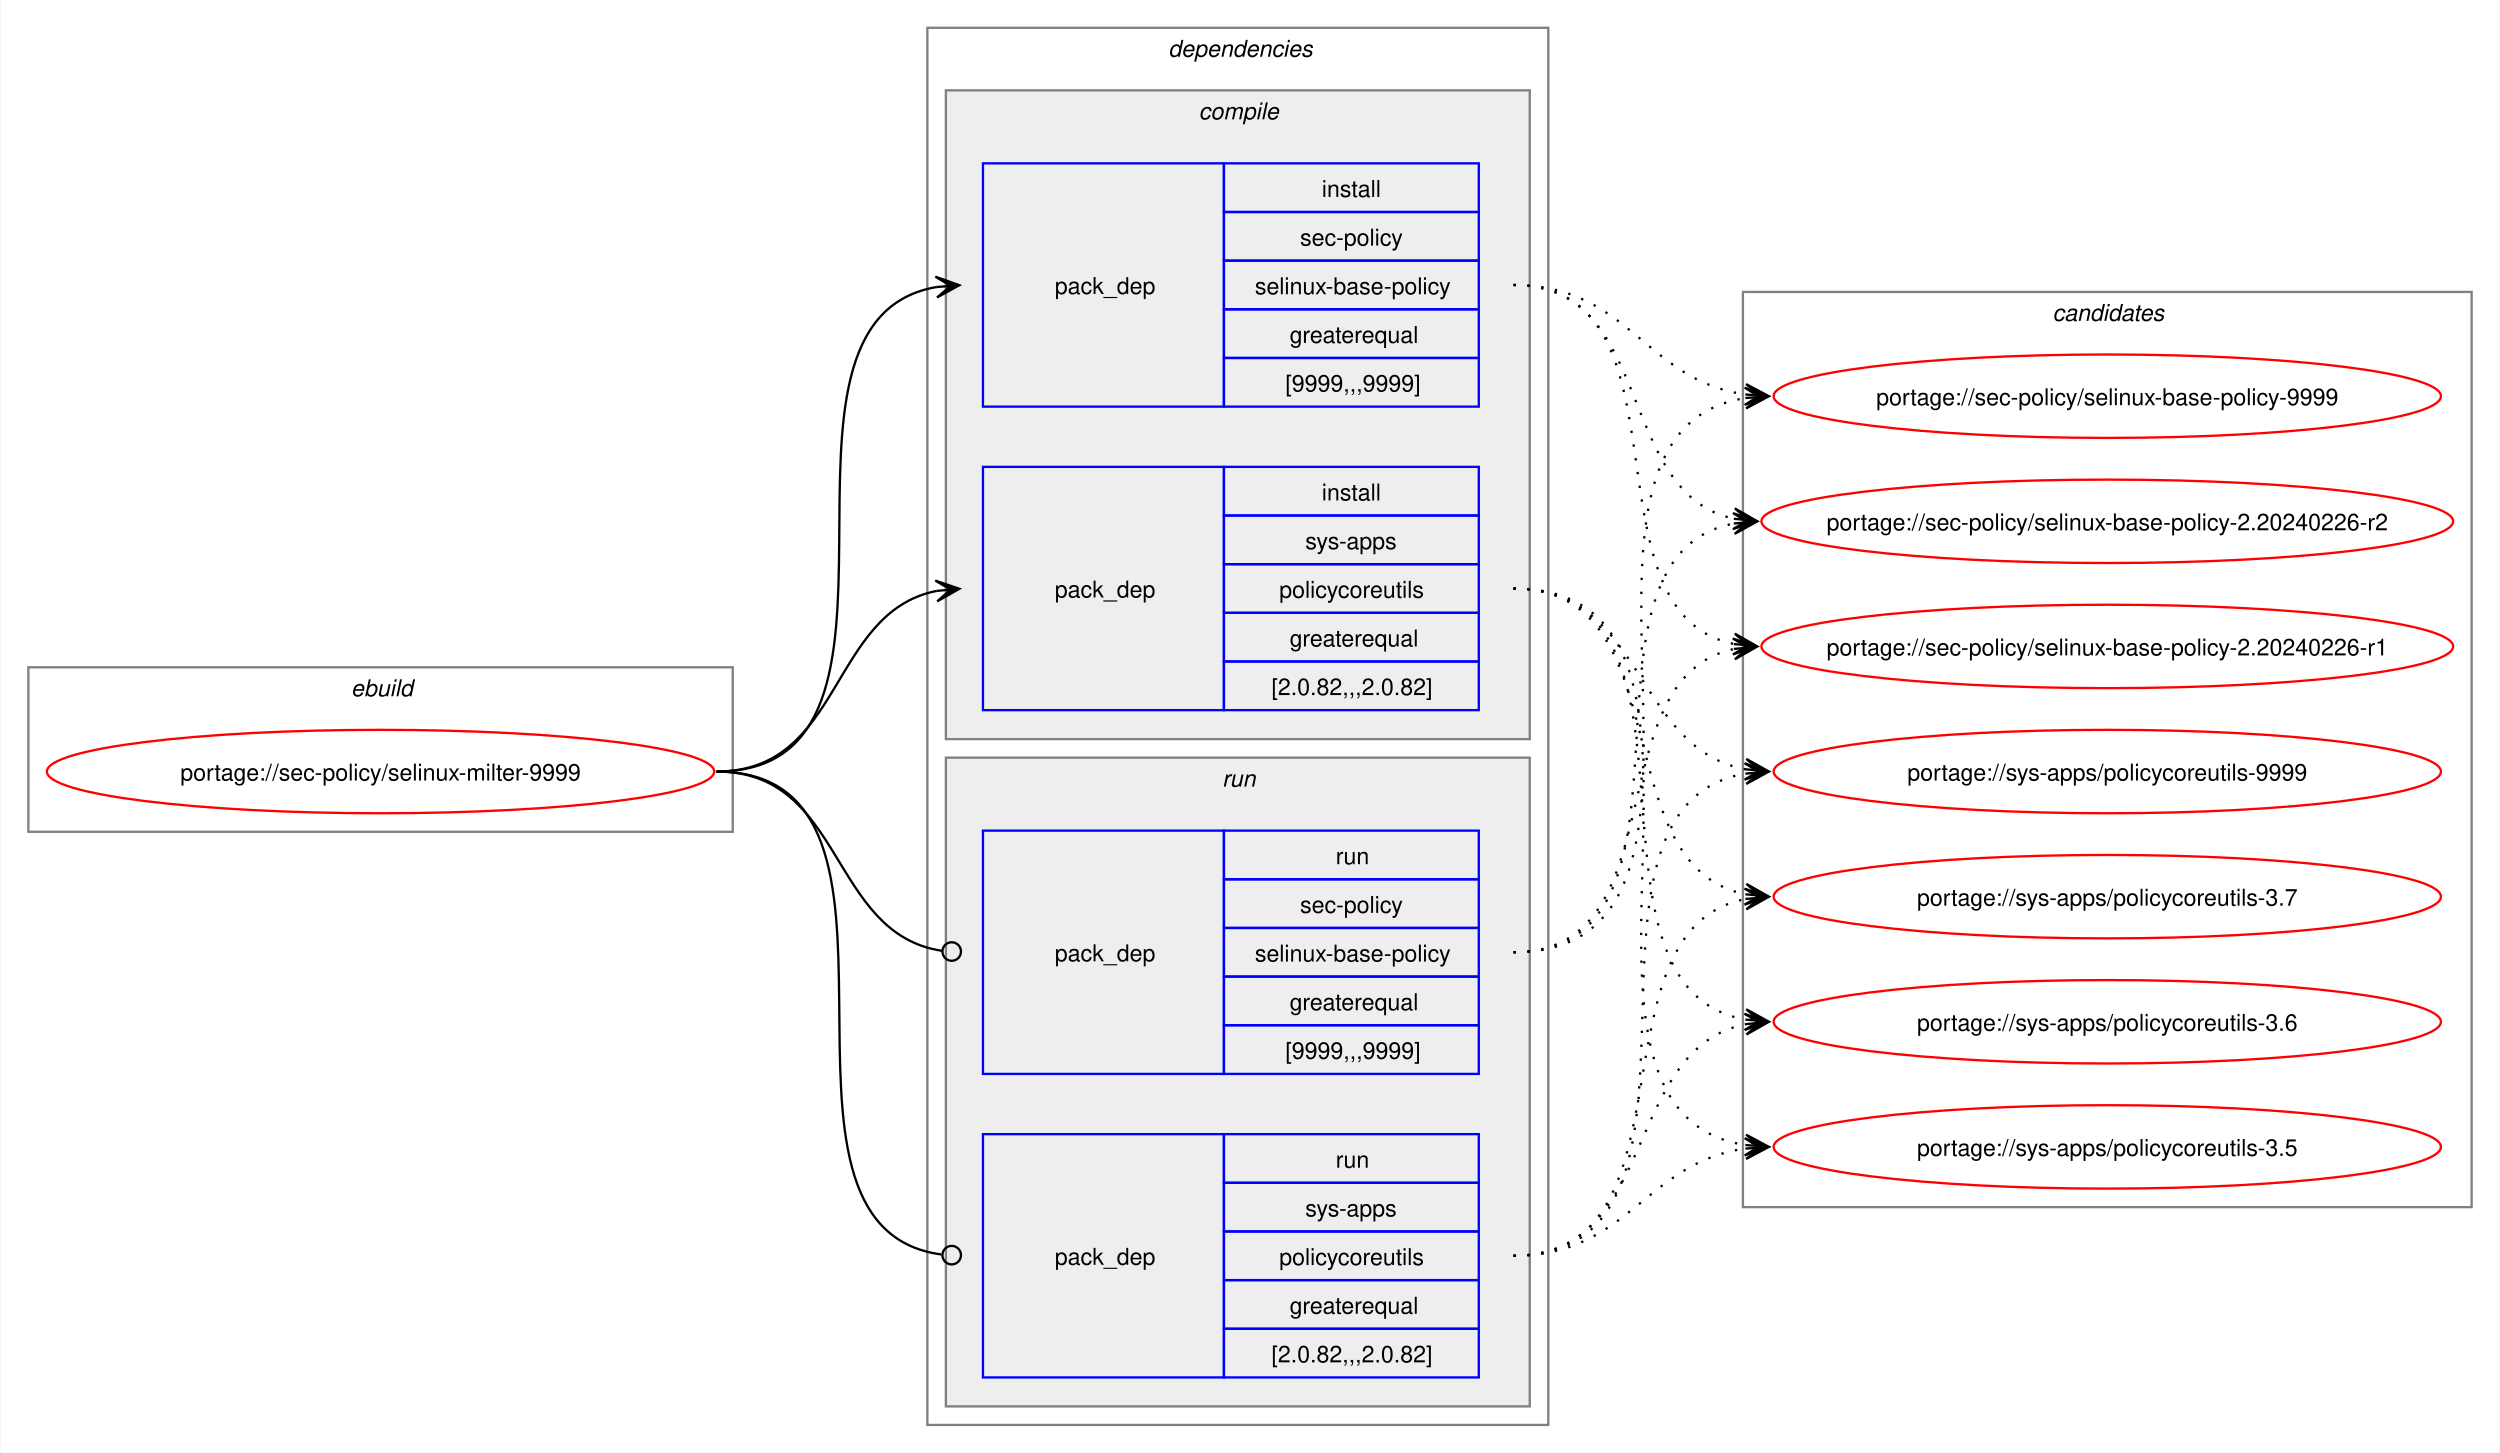
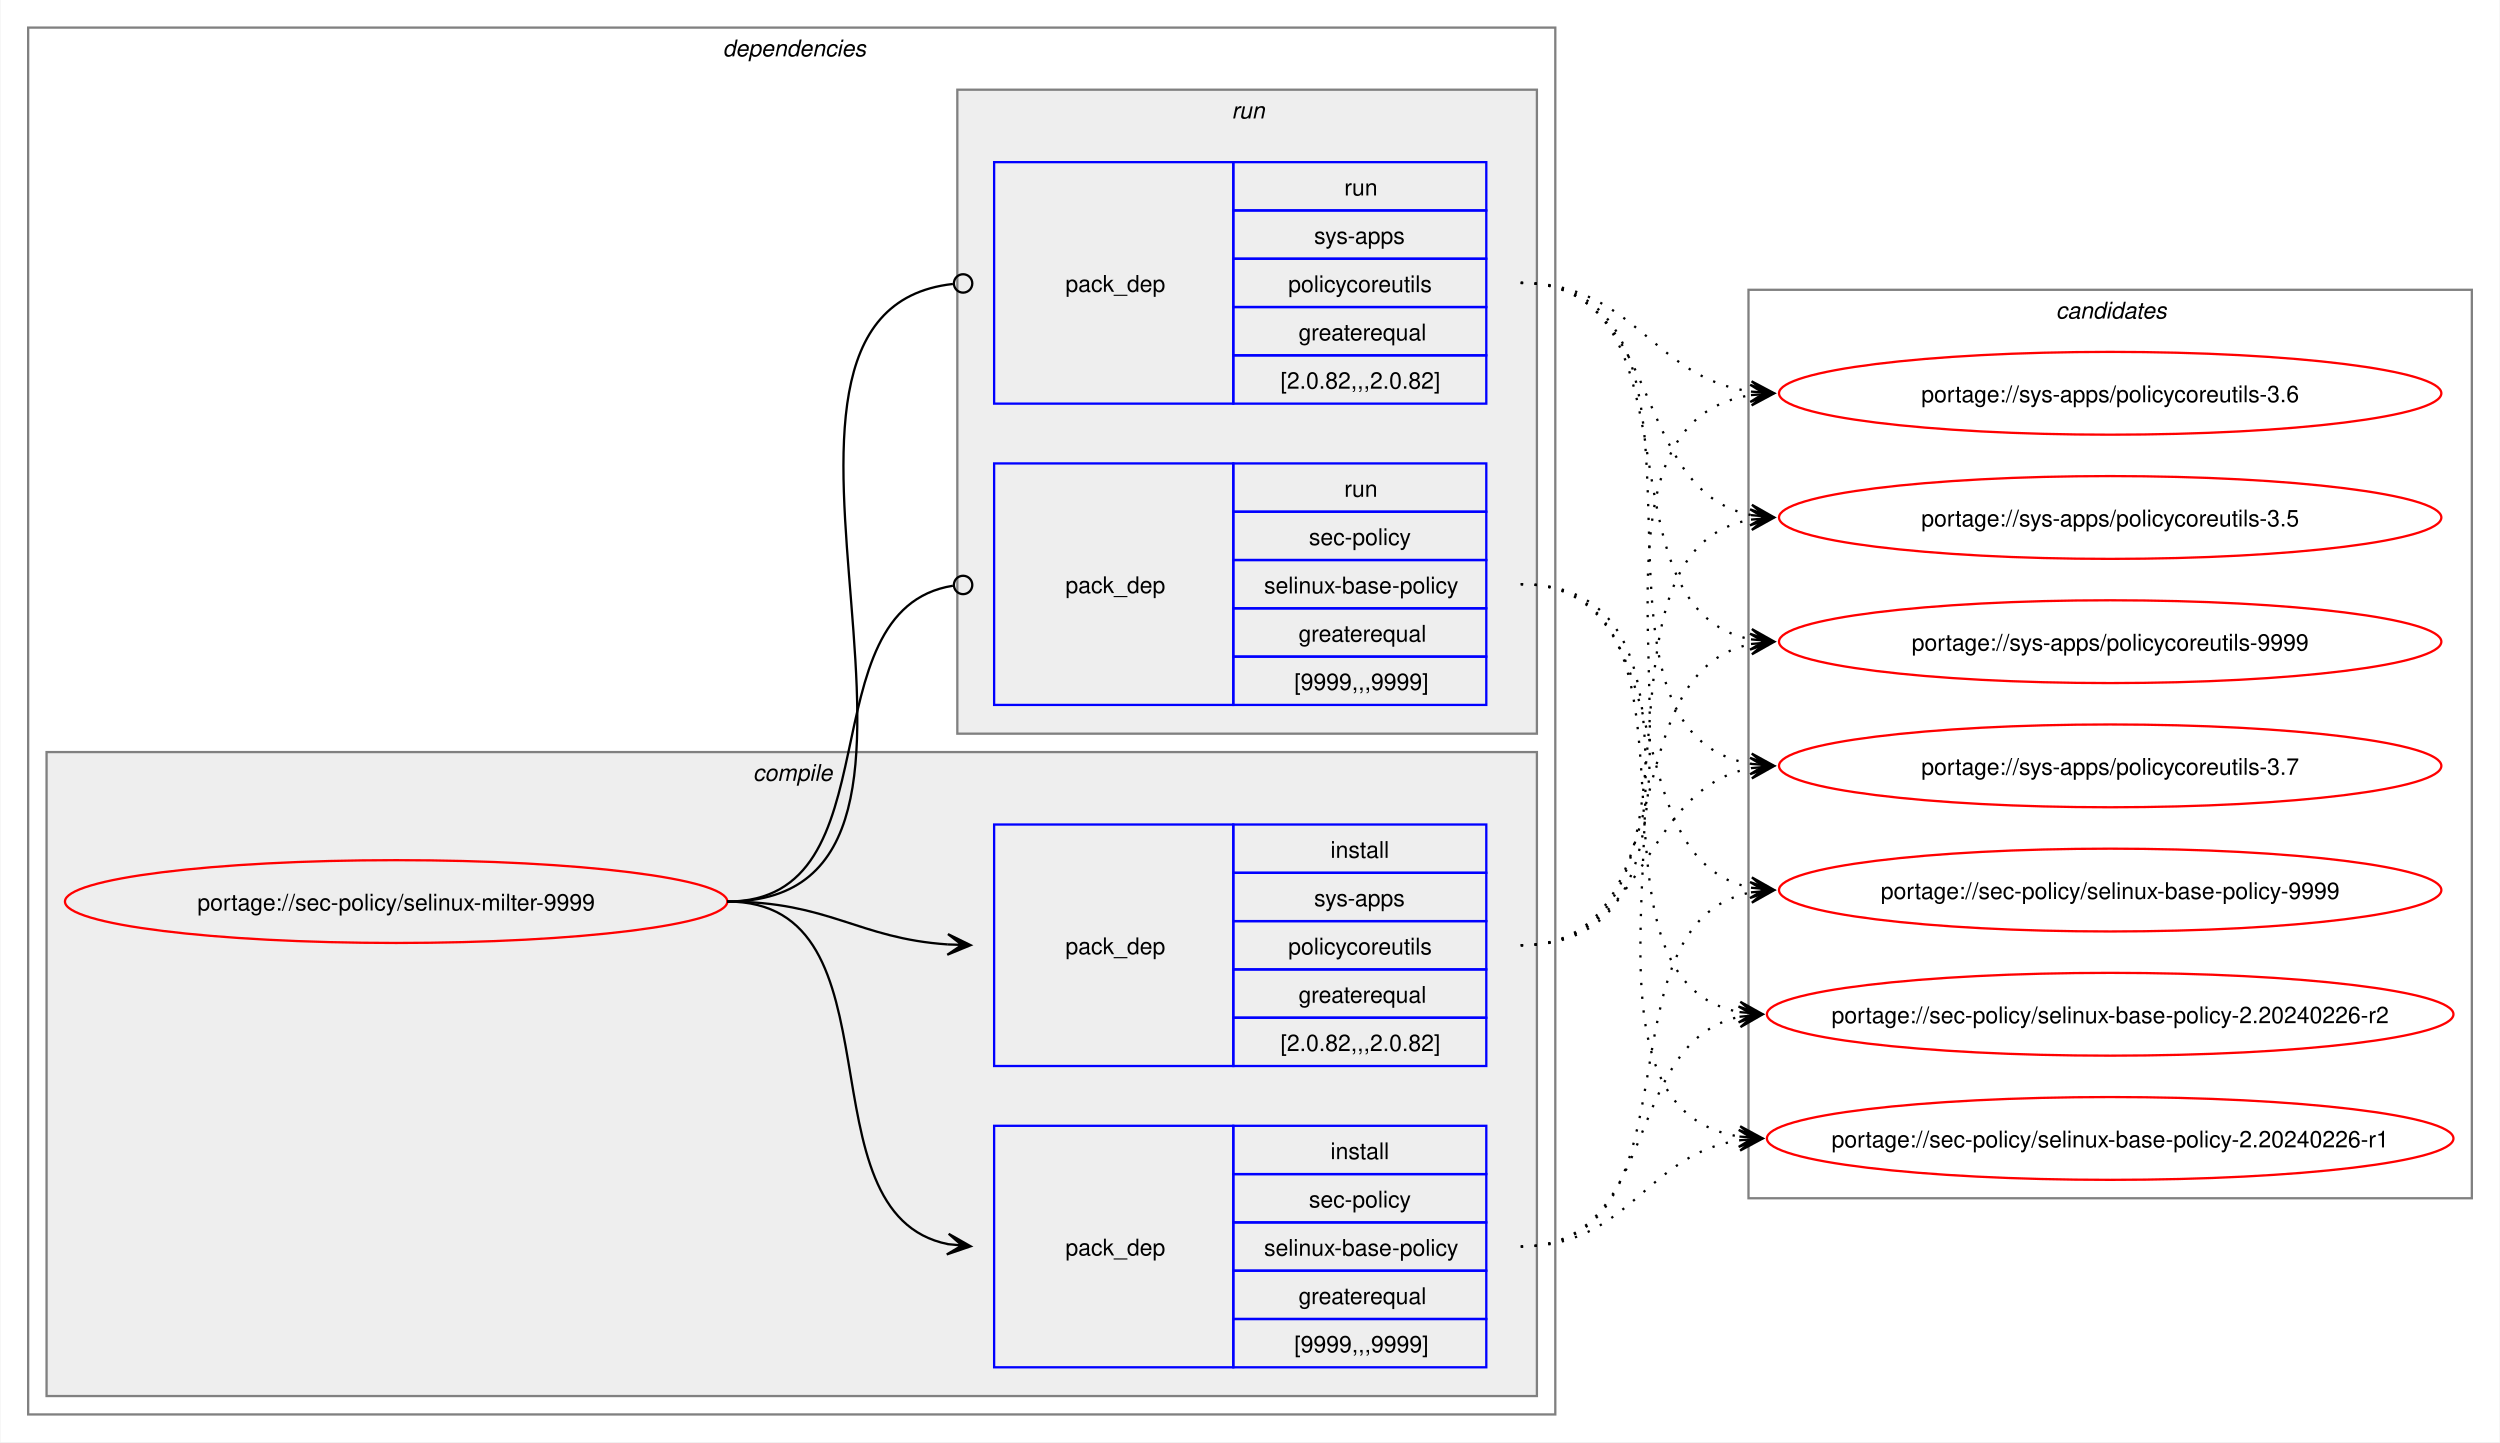
- <svg xmlns="http://www.w3.org/2000/svg" xmlns:xlink="http://www.w3.org/1999/xlink" width="1079pt" height="627pt" viewBox="0.00 0.00 1078.51 627.00">
+ <svg xmlns="http://www.w3.org/2000/svg" xmlns:xlink="http://www.w3.org/1999/xlink" width="1087pt" height="627pt" viewBox="0.00 0.00 1086.51 627.00">
  <g id="graph0" class="graph" transform="scale(1 1) rotate(0) translate(4 623)">
-     <polygon fill="white" stroke="none" points="-4,4 -4,-623 1074.51,-623 1074.51,4 -4,4" />
-     <g id="clust1" class="cluster">
-       <polygon fill="none" stroke="gray" points="8,-264 8,-335 312,-335 312,-264 8,-264" />
-       <text text-anchor="start" x="147.25" y="-322.5" font-family="Helvetica,sans-Serif" font-style="italic" font-size="10.00">ebuild</text>
-     </g>
+     <polygon fill="white" stroke="none" points="-4,4 -4,-623 1082.51,-623 1082.51,4 -4,4" />
    <g id="clust2" class="cluster">
-       <polygon fill="none" stroke="gray" points="396,-8 396,-611 664,-611 664,-8 396,-8" />
-       <text text-anchor="start" x="500" y="-598.5" font-family="Helvetica,sans-Serif" font-style="italic" font-size="10.00">dependencies</text>
+       <polygon fill="none" stroke="gray" points="8,-8 8,-611 672,-611 672,-8 8,-8" />
+       <text text-anchor="start" x="310" y="-598.5" font-family="Helvetica,sans-Serif" font-style="italic" font-size="10.00">dependencies</text>
    </g>
    <g id="clust3" class="cluster">
-       <polygon fill="#eeeeee" stroke="gray" points="404,-304 404,-584 656,-584 656,-304 404,-304" />
-       <text text-anchor="start" x="513.12" y="-571.5" font-family="Helvetica,sans-Serif" font-style="italic" font-size="10.00">compile</text>
+       <polygon fill="#eeeeee" stroke="gray" points="16,-16 16,-296 664,-296 664,-16 16,-16" />
+       <text text-anchor="start" x="323.12" y="-283.5" font-family="Helvetica,sans-Serif" font-style="italic" font-size="10.00">compile</text>
    </g>
    <g id="clust7" class="cluster">
-       <polygon fill="#eeeeee" stroke="gray" points="404,-16 404,-296 656,-296 656,-16 404,-16" />
-       <text text-anchor="start" x="523.25" y="-283.5" font-family="Helvetica,sans-Serif" font-style="italic" font-size="10.00">run</text>
+       <polygon fill="#eeeeee" stroke="gray" points="412,-304 412,-584 664,-584 664,-304 412,-304" />
+       <text text-anchor="start" x="531.25" y="-571.5" font-family="Helvetica,sans-Serif" font-style="italic" font-size="10.00">run</text>
    </g>
    <g id="clust10" class="cluster">
-       <polygon fill="none" stroke="gray" points="748,-102 748,-497 1062.51,-497 1062.51,-102 748,-102" />
-       <text text-anchor="start" x="881.63" y="-484.5" font-family="Helvetica,sans-Serif" font-style="italic" font-size="10.00">candidates</text>
+       <polygon fill="none" stroke="gray" points="756,-102 756,-497 1070.51,-497 1070.51,-102 756,-102" />
+       <text text-anchor="start" x="889.63" y="-484.5" font-family="Helvetica,sans-Serif" font-style="italic" font-size="10.00">candidates</text>
    </g>
    <g id="node1" class="node">
      <g id="a_node1">
        <a xlink:href="../sec-policy/selinux-milter-9999.svg" xlink:title="portage://sec-policy/selinux-milter-9999">
-           <ellipse fill="none" stroke="red" cx="160" cy="-290" rx="144" ry="18" />
-           <text text-anchor="middle" x="160" y="-286.12" font-family="Helvetica,sans-Serif" font-size="10.00">portage://sec-policy/selinux-milter-9999</text>
+           <ellipse fill="none" stroke="red" cx="168" cy="-231" rx="144" ry="18" />
+           <text text-anchor="middle" x="168" y="-227.12" font-family="Helvetica,sans-Serif" font-size="10.00">portage://sec-policy/selinux-milter-9999</text>
        </a>
      </g>
    </g>
    <g id="node2" class="node">
-       <polygon fill="none" stroke="blue" points="420,-447.5 420,-552.5 524,-552.5 524,-447.5 420,-447.5" />
-       <text text-anchor="start" x="451" y="-496.12" font-family="Helvetica,sans-Serif" font-size="10.00">pack_dep</text>
-       <polygon fill="none" stroke="blue" points="524,-531.5 524,-552.5 634,-552.5 634,-531.5 524,-531.5" />
-       <text text-anchor="start" x="566.25" y="-538" font-family="Helvetica,sans-Serif" font-size="10.00">install</text>
-       <polygon fill="none" stroke="blue" points="524,-510.5 524,-531.5 634,-531.5 634,-510.5 524,-510.5" />
-       <text text-anchor="start" x="556.87" y="-517" font-family="Helvetica,sans-Serif" font-size="10.00">sec-policy</text>
-       <polygon fill="none" stroke="blue" points="524,-489.5 524,-510.5 634,-510.5 634,-489.5 524,-489.5" />
-       <text text-anchor="start" x="537.37" y="-496" font-family="Helvetica,sans-Serif" font-size="10.00">selinux-base-policy</text>
-       <polygon fill="none" stroke="blue" points="524,-468.5 524,-489.5 634,-489.5 634,-468.5 524,-468.5" />
-       <text text-anchor="start" x="552.37" y="-475" font-family="Helvetica,sans-Serif" font-size="10.00">greaterequal</text>
-       <polygon fill="none" stroke="blue" points="524,-447.5 524,-468.5 634,-468.5 634,-447.5 524,-447.5" />
-       <text text-anchor="start" x="550.5" y="-454" font-family="Helvetica,sans-Serif" font-size="10.00">[9999,,,9999]</text>
+       <polygon fill="none" stroke="blue" points="428,-28.5 428,-133.5 532,-133.5 532,-28.5 428,-28.5" />
+       <text text-anchor="start" x="459" y="-77.12" font-family="Helvetica,sans-Serif" font-size="10.00">pack_dep</text>
+       <polygon fill="none" stroke="blue" points="532,-112.5 532,-133.5 642,-133.5 642,-112.5 532,-112.5" />
+       <text text-anchor="start" x="574.25" y="-119" font-family="Helvetica,sans-Serif" font-size="10.00">install</text>
+       <polygon fill="none" stroke="blue" points="532,-91.5 532,-112.5 642,-112.5 642,-91.5 532,-91.5" />
+       <text text-anchor="start" x="564.87" y="-98" font-family="Helvetica,sans-Serif" font-size="10.00">sec-policy</text>
+       <polygon fill="none" stroke="blue" points="532,-70.5 532,-91.5 642,-91.5 642,-70.5 532,-70.5" />
+       <text text-anchor="start" x="545.37" y="-77" font-family="Helvetica,sans-Serif" font-size="10.00">selinux-base-policy</text>
+       <polygon fill="none" stroke="blue" points="532,-49.5 532,-70.5 642,-70.5 642,-49.5 532,-49.5" />
+       <text text-anchor="start" x="560.37" y="-56" font-family="Helvetica,sans-Serif" font-size="10.00">greaterequal</text>
+       <polygon fill="none" stroke="blue" points="532,-28.5 532,-49.5 642,-49.5 642,-28.5 532,-28.5" />
+       <text text-anchor="start" x="558.5" y="-35" font-family="Helvetica,sans-Serif" font-size="10.00">[9999,,,9999]</text>
    </g>
    <g id="edge1" class="edge">
-       <path fill="none" stroke="black" d="M305,-290C405.57,-290 314,-484.31 399.94,-499.11" />
-       <polygon fill="black" stroke="black" points="409.79,-499.9 399.46,-503.59 406.02,-499.6 399.82,-499.1 399.82,-499.1 399.82,-499.1 406.02,-499.6 400.18,-494.61 409.79,-499.9" />
+       <path fill="none" stroke="black" d="M312,-231C389.89,-231 342.32,-95.29 407.96,-82.04" />
+       <polygon fill="black" stroke="black" points="417.79,-81.11 408.25,-86.53 414.02,-81.47 407.83,-82.05 407.83,-82.05 407.83,-82.05 414.02,-81.47 407.41,-77.57 417.79,-81.11" />
    </g>
    <g id="node3" class="node">
-       <polygon fill="none" stroke="blue" points="420,-316.5 420,-421.5 524,-421.5 524,-316.5 420,-316.5" />
-       <text text-anchor="start" x="451" y="-365.12" font-family="Helvetica,sans-Serif" font-size="10.00">pack_dep</text>
-       <polygon fill="none" stroke="blue" points="524,-400.5 524,-421.5 634,-421.5 634,-400.5 524,-400.5" />
-       <text text-anchor="start" x="566.25" y="-407" font-family="Helvetica,sans-Serif" font-size="10.00">install</text>
-       <polygon fill="none" stroke="blue" points="524,-379.5 524,-400.5 634,-400.5 634,-379.5 524,-379.5" />
-       <text text-anchor="start" x="559.12" y="-386" font-family="Helvetica,sans-Serif" font-size="10.00">sys-apps</text>
-       <polygon fill="none" stroke="blue" points="524,-358.5 524,-379.5 634,-379.5 634,-358.5 524,-358.5" />
-       <text text-anchor="start" x="547.87" y="-365" font-family="Helvetica,sans-Serif" font-size="10.00">policycoreutils</text>
-       <polygon fill="none" stroke="blue" points="524,-337.5 524,-358.5 634,-358.5 634,-337.5 524,-337.5" />
-       <text text-anchor="start" x="552.37" y="-344" font-family="Helvetica,sans-Serif" font-size="10.00">greaterequal</text>
-       <polygon fill="none" stroke="blue" points="524,-316.5 524,-337.5 634,-337.5 634,-316.5 524,-316.5" />
-       <text text-anchor="start" x="544.5" y="-323" font-family="Helvetica,sans-Serif" font-size="10.00">[2.0.82,,,2.0.82]</text>
+       <polygon fill="none" stroke="blue" points="428,-159.5 428,-264.5 532,-264.5 532,-159.5 428,-159.5" />
+       <text text-anchor="start" x="459" y="-208.12" font-family="Helvetica,sans-Serif" font-size="10.00">pack_dep</text>
+       <polygon fill="none" stroke="blue" points="532,-243.5 532,-264.5 642,-264.5 642,-243.5 532,-243.5" />
+       <text text-anchor="start" x="574.25" y="-250" font-family="Helvetica,sans-Serif" font-size="10.00">install</text>
+       <polygon fill="none" stroke="blue" points="532,-222.5 532,-243.5 642,-243.5 642,-222.5 532,-222.5" />
+       <text text-anchor="start" x="567.12" y="-229" font-family="Helvetica,sans-Serif" font-size="10.00">sys-apps</text>
+       <polygon fill="none" stroke="blue" points="532,-201.5 532,-222.5 642,-222.5 642,-201.5 532,-201.5" />
+       <text text-anchor="start" x="555.87" y="-208" font-family="Helvetica,sans-Serif" font-size="10.00">policycoreutils</text>
+       <polygon fill="none" stroke="blue" points="532,-180.5 532,-201.5 642,-201.5 642,-180.5 532,-180.5" />
+       <text text-anchor="start" x="560.37" y="-187" font-family="Helvetica,sans-Serif" font-size="10.00">greaterequal</text>
+       <polygon fill="none" stroke="blue" points="532,-159.5 532,-180.5 642,-180.5 642,-159.5 532,-159.5" />
+       <text text-anchor="start" x="552.5" y="-166" font-family="Helvetica,sans-Serif" font-size="10.00">[2.0.82,,,2.0.82]</text>
    </g>
    <g id="edge2" class="edge">
-       <path fill="none" stroke="black" d="M305,-290C359.74,-290 353.49,-358.57 399.89,-367.94" />
-       <polygon fill="black" stroke="black" points="409.79,-368.88 399.41,-372.42 406.02,-368.53 399.83,-367.94 399.83,-367.94 399.83,-367.94 406.02,-368.53 400.26,-363.46 409.79,-368.88" />
+       <path fill="none" stroke="black" d="M312,-231C356.34,-231 368.74,-214.99 407.84,-212.36" />
+       <polygon fill="black" stroke="black" points="417.78,-212.04 407.93,-216.86 414,-212.16 407.79,-212.36 407.79,-212.36 407.79,-212.36 414,-212.16 407.64,-207.87 417.78,-212.04" />
    </g>
    <g id="node4" class="node">
-       <polygon fill="none" stroke="blue" points="420,-159.5 420,-264.5 524,-264.5 524,-159.5 420,-159.5" />
-       <text text-anchor="start" x="451" y="-208.12" font-family="Helvetica,sans-Serif" font-size="10.00">pack_dep</text>
-       <polygon fill="none" stroke="blue" points="524,-243.5 524,-264.5 634,-264.5 634,-243.5 524,-243.5" />
-       <text text-anchor="start" x="572.25" y="-250" font-family="Helvetica,sans-Serif" font-size="10.00">run</text>
-       <polygon fill="none" stroke="blue" points="524,-222.5 524,-243.5 634,-243.5 634,-222.5 524,-222.5" />
-       <text text-anchor="start" x="556.87" y="-229" font-family="Helvetica,sans-Serif" font-size="10.00">sec-policy</text>
-       <polygon fill="none" stroke="blue" points="524,-201.5 524,-222.5 634,-222.5 634,-201.5 524,-201.5" />
-       <text text-anchor="start" x="537.37" y="-208" font-family="Helvetica,sans-Serif" font-size="10.00">selinux-base-policy</text>
-       <polygon fill="none" stroke="blue" points="524,-180.5 524,-201.5 634,-201.5 634,-180.5 524,-180.5" />
-       <text text-anchor="start" x="552.37" y="-187" font-family="Helvetica,sans-Serif" font-size="10.00">greaterequal</text>
-       <polygon fill="none" stroke="blue" points="524,-159.5 524,-180.5 634,-180.5 634,-159.5 524,-159.5" />
-       <text text-anchor="start" x="550.5" y="-166" font-family="Helvetica,sans-Serif" font-size="10.00">[9999,,,9999]</text>
+       <polygon fill="none" stroke="blue" points="428,-316.5 428,-421.5 532,-421.5 532,-316.5 428,-316.5" />
+       <text text-anchor="start" x="459" y="-365.12" font-family="Helvetica,sans-Serif" font-size="10.00">pack_dep</text>
+       <polygon fill="none" stroke="blue" points="532,-400.5 532,-421.5 642,-421.5 642,-400.5 532,-400.5" />
+       <text text-anchor="start" x="580.25" y="-407" font-family="Helvetica,sans-Serif" font-size="10.00">run</text>
+       <polygon fill="none" stroke="blue" points="532,-379.5 532,-400.5 642,-400.5 642,-379.5 532,-379.5" />
+       <text text-anchor="start" x="564.87" y="-386" font-family="Helvetica,sans-Serif" font-size="10.00">sec-policy</text>
+       <polygon fill="none" stroke="blue" points="532,-358.5 532,-379.5 642,-379.5 642,-358.5 532,-358.5" />
+       <text text-anchor="start" x="545.37" y="-365" font-family="Helvetica,sans-Serif" font-size="10.00">selinux-base-policy</text>
+       <polygon fill="none" stroke="blue" points="532,-337.5 532,-358.5 642,-358.5 642,-337.5 532,-337.5" />
+       <text text-anchor="start" x="560.37" y="-344" font-family="Helvetica,sans-Serif" font-size="10.00">greaterequal</text>
+       <polygon fill="none" stroke="blue" points="532,-316.5 532,-337.5 642,-337.5 642,-316.5 532,-316.5" />
+       <text text-anchor="start" x="558.5" y="-323" font-family="Helvetica,sans-Serif" font-size="10.00">[9999,,,9999]</text>
    </g>
    <g id="edge3" class="edge">
-       <path fill="none" stroke="black" d="M305,-290C360.41,-290 353.47,-220.01 402.31,-212.63" />
-       <ellipse fill="none" stroke="black" cx="406.51" cy="-212.32" rx="4" ry="4" />
+       <path fill="none" stroke="black" d="M312,-231C386.43,-231 345.13,-357.91 410.07,-368.32" />
+       <ellipse fill="none" stroke="black" cx="414.51" cy="-368.66" rx="4" ry="4" />
    </g>
    <g id="node5" class="node">
-       <polygon fill="none" stroke="blue" points="420,-28.5 420,-133.5 524,-133.5 524,-28.5 420,-28.5" />
-       <text text-anchor="start" x="451" y="-77.12" font-family="Helvetica,sans-Serif" font-size="10.00">pack_dep</text>
-       <polygon fill="none" stroke="blue" points="524,-112.5 524,-133.5 634,-133.5 634,-112.5 524,-112.5" />
-       <text text-anchor="start" x="572.25" y="-119" font-family="Helvetica,sans-Serif" font-size="10.00">run</text>
-       <polygon fill="none" stroke="blue" points="524,-91.5 524,-112.5 634,-112.5 634,-91.5 524,-91.5" />
-       <text text-anchor="start" x="559.12" y="-98" font-family="Helvetica,sans-Serif" font-size="10.00">sys-apps</text>
-       <polygon fill="none" stroke="blue" points="524,-70.5 524,-91.5 634,-91.5 634,-70.5 524,-70.5" />
-       <text text-anchor="start" x="547.87" y="-77" font-family="Helvetica,sans-Serif" font-size="10.00">policycoreutils</text>
-       <polygon fill="none" stroke="blue" points="524,-49.5 524,-70.5 634,-70.5 634,-49.5 524,-49.5" />
-       <text text-anchor="start" x="552.37" y="-56" font-family="Helvetica,sans-Serif" font-size="10.00">greaterequal</text>
-       <polygon fill="none" stroke="blue" points="524,-28.5 524,-49.5 634,-49.5 634,-28.5 524,-28.5" />
-       <text text-anchor="start" x="544.5" y="-35" font-family="Helvetica,sans-Serif" font-size="10.00">[2.0.82,,,2.0.82]</text>
+       <polygon fill="none" stroke="blue" points="428,-447.5 428,-552.5 532,-552.5 532,-447.5 428,-447.5" />
+       <text text-anchor="start" x="459" y="-496.12" font-family="Helvetica,sans-Serif" font-size="10.00">pack_dep</text>
+       <polygon fill="none" stroke="blue" points="532,-531.5 532,-552.5 642,-552.5 642,-531.5 532,-531.5" />
+       <text text-anchor="start" x="580.25" y="-538" font-family="Helvetica,sans-Serif" font-size="10.00">run</text>
+       <polygon fill="none" stroke="blue" points="532,-510.5 532,-531.5 642,-531.5 642,-510.5 532,-510.5" />
+       <text text-anchor="start" x="567.12" y="-517" font-family="Helvetica,sans-Serif" font-size="10.00">sys-apps</text>
+       <polygon fill="none" stroke="blue" points="532,-489.5 532,-510.5 642,-510.5 642,-489.5 532,-489.5" />
+       <text text-anchor="start" x="555.87" y="-496" font-family="Helvetica,sans-Serif" font-size="10.00">policycoreutils</text>
+       <polygon fill="none" stroke="blue" points="532,-468.5 532,-489.5 642,-489.5 642,-468.5 532,-468.5" />
+       <text text-anchor="start" x="560.37" y="-475" font-family="Helvetica,sans-Serif" font-size="10.00">greaterequal</text>
+       <polygon fill="none" stroke="blue" points="532,-447.5 532,-468.5 642,-468.5 642,-447.5 532,-447.5" />
+       <text text-anchor="start" x="552.5" y="-454" font-family="Helvetica,sans-Serif" font-size="10.00">[2.0.82,,,2.0.82]</text>
    </g>
    <g id="edge4" class="edge">
-       <path fill="none" stroke="black" d="M305,-290C406,-290 312.85,-93.46 402.1,-81.56" />
-       <ellipse fill="none" stroke="black" cx="406.51" cy="-81.28" rx="4" ry="4" />
+       <path fill="none" stroke="black" d="M312,-231C437.53,-231 297.51,-487.03 410.07,-499.53" />
+       <ellipse fill="none" stroke="black" cx="414.51" cy="-499.76" rx="4" ry="4" />
    </g>
    <g id="node6" class="node">
      <g id="a_node6">
        <a xlink:href="../sec-policy/selinux-base-policy-9999.svg" xlink:title="portage://sec-policy/selinux-base-policy-9999">
-           <ellipse fill="none" stroke="red" cx="905.26" cy="-452" rx="144" ry="18" />
-           <text text-anchor="middle" x="905.26" y="-448.12" font-family="Helvetica,sans-Serif" font-size="10.00">portage://sec-policy/selinux-base-policy-9999</text>
+           <ellipse fill="none" stroke="red" cx="913.26" cy="-236" rx="144" ry="18" />
+           <text text-anchor="middle" x="913.26" y="-232.12" font-family="Helvetica,sans-Serif" font-size="10.00">portage://sec-policy/selinux-base-policy-9999</text>
        </a>
      </g>
    </g>
    <g id="edge5" class="edge">
-       <path fill="none" stroke="black" stroke-dasharray="1,5" d="M649,-500C698.96,-500 705.63,-458.69 749.33,-452.72" />
-       <polygon fill="black" stroke="black" points="759.04,-452.08 749.36,-457.22 755.27,-452.33 749.06,-452.73 749.06,-452.73 749.06,-452.73 755.27,-452.33 748.77,-448.24 759.04,-452.08" />
+       <path fill="none" stroke="black" stroke-dasharray="1,5" d="M657,-81C737.82,-81 688.61,-221.81 757.24,-235.01" />
+       <polygon fill="black" stroke="black" points="767.04,-235.89 756.68,-239.48 763.28,-235.55 757.08,-235 757.08,-235 757.08,-235 763.28,-235.55 757.48,-230.51 767.04,-235.89" />
    </g>
    <g id="node7" class="node">
      <g id="a_node7">
        <a xlink:href="../sec-policy/selinux-base-policy-2.20240226-r2.svg" xlink:title="portage://sec-policy/selinux-base-policy-2.20240226-r2">
-           <ellipse fill="none" stroke="red" cx="905.26" cy="-398" rx="149.26" ry="18" />
-           <text text-anchor="middle" x="905.26" y="-394.12" font-family="Helvetica,sans-Serif" font-size="10.00">portage://sec-policy/selinux-base-policy-2.20240226-r2</text>
+           <ellipse fill="none" stroke="red" cx="913.26" cy="-182" rx="149.26" ry="18" />
+           <text text-anchor="middle" x="913.26" y="-178.12" font-family="Helvetica,sans-Serif" font-size="10.00">portage://sec-policy/selinux-base-policy-2.20240226-r2</text>
        </a>
      </g>
    </g>
    <g id="edge6" class="edge">
-       <path fill="none" stroke="black" stroke-dasharray="1,5" d="M649,-500C710.5,-500 692.45,-409.98 744.32,-399.08" />
-       <polygon fill="black" stroke="black" points="754.04,-398.12 744.53,-403.58 750.28,-398.49 744.09,-399.1 744.09,-399.1 744.09,-399.1 750.28,-398.49 743.65,-394.62 754.04,-398.12" />
+       <path fill="none" stroke="black" stroke-dasharray="1,5" d="M657,-81C718.21,-81 700.69,-170.14 752.36,-180.93" />
+       <polygon fill="black" stroke="black" points="762.04,-181.88 751.65,-185.39 758.28,-181.51 752.09,-180.91 752.09,-180.91 752.09,-180.91 758.28,-181.51 752.53,-176.43 762.04,-181.88" />
    </g>
    <g id="node8" class="node">
      <g id="a_node8">
        <a xlink:href="../sec-policy/selinux-base-policy-2.20240226-r1.svg" xlink:title="portage://sec-policy/selinux-base-policy-2.20240226-r1">
-           <ellipse fill="none" stroke="red" cx="905.26" cy="-344" rx="149.26" ry="18" />
-           <text text-anchor="middle" x="905.26" y="-340.12" font-family="Helvetica,sans-Serif" font-size="10.00">portage://sec-policy/selinux-base-policy-2.20240226-r1</text>
+           <ellipse fill="none" stroke="red" cx="913.26" cy="-128" rx="149.26" ry="18" />
+           <text text-anchor="middle" x="913.26" y="-124.12" font-family="Helvetica,sans-Serif" font-size="10.00">portage://sec-policy/selinux-base-policy-2.20240226-r1</text>
        </a>
      </g>
    </g>
    <g id="edge7" class="edge">
-       <path fill="none" stroke="black" stroke-dasharray="1,5" d="M649,-500C728.96,-500 676.82,-358.28 744.39,-345" />
-       <polygon fill="black" stroke="black" points="754.04,-344.11 744.49,-349.51 750.28,-344.46 744.08,-345.02 744.08,-345.02 744.08,-345.02 750.28,-344.46 743.67,-340.54 754.04,-344.11" />
+       <path fill="none" stroke="black" stroke-dasharray="1,5" d="M657,-81C704.7,-81 710.88,-121.11 752.26,-127.22" />
+       <polygon fill="black" stroke="black" points="762.04,-127.91 751.75,-131.7 758.27,-127.65 752.06,-127.21 752.06,-127.21 752.06,-127.21 758.27,-127.65 752.38,-122.72 762.04,-127.91" />
    </g>
    <g id="node9" class="node">
      <g id="a_node9">
        <a xlink:href="../sys-apps/policycoreutils-9999.svg" xlink:title="portage://sys-apps/policycoreutils-9999">
-           <ellipse fill="none" stroke="red" cx="905.26" cy="-290" rx="144" ry="18" />
-           <text text-anchor="middle" x="905.26" y="-286.12" font-family="Helvetica,sans-Serif" font-size="10.00">portage://sys-apps/policycoreutils-9999</text>
+           <ellipse fill="none" stroke="red" cx="913.26" cy="-344" rx="144" ry="18" />
+           <text text-anchor="middle" x="913.26" y="-340.12" font-family="Helvetica,sans-Serif" font-size="10.00">portage://sys-apps/policycoreutils-9999</text>
        </a>
      </g>
    </g>
    <g id="edge8" class="edge">
-       <path fill="none" stroke="black" stroke-dasharray="1,5" d="M649,-369C705.74,-369 700.61,-299.86 749.37,-290.94" />
-       <polygon fill="black" stroke="black" points="759.04,-290.11 749.47,-295.45 755.27,-290.43 749.08,-290.97 749.08,-290.97 749.08,-290.97 755.27,-290.43 748.69,-286.48 759.04,-290.11" />
+       <path fill="none" stroke="black" stroke-dasharray="1,5" d="M657,-212C729.83,-212 695.51,-330.93 757.46,-343.01" />
+       <polygon fill="black" stroke="black" points="767.04,-343.89 756.67,-347.46 763.28,-343.55 757.08,-342.98 757.08,-342.98 757.08,-342.98 763.28,-343.55 757.49,-338.5 767.04,-343.89" />
    </g>
    <g id="node10" class="node">
      <g id="a_node10">
        <a xlink:href="../sys-apps/policycoreutils-3.7.svg" xlink:title="portage://sys-apps/policycoreutils-3.7">
-           <ellipse fill="none" stroke="red" cx="905.26" cy="-236" rx="144" ry="18" />
-           <text text-anchor="middle" x="905.26" y="-232.12" font-family="Helvetica,sans-Serif" font-size="10.00">portage://sys-apps/policycoreutils-3.7</text>
+           <ellipse fill="none" stroke="red" cx="913.26" cy="-290" rx="144" ry="18" />
+           <text text-anchor="middle" x="913.26" y="-286.12" font-family="Helvetica,sans-Serif" font-size="10.00">portage://sys-apps/policycoreutils-3.7</text>
        </a>
      </g>
    </g>
    <g id="edge9" class="edge">
-       <path fill="none" stroke="black" stroke-dasharray="1,5" d="M649,-369C722.15,-369 687.24,-249.16 749.41,-236.99" />
-       <polygon fill="black" stroke="black" points="759.04,-236.11 749.49,-241.51 755.28,-236.46 749.08,-237.02 749.08,-237.02 749.08,-237.02 755.28,-236.46 748.67,-232.54 759.04,-236.11" />
+       <path fill="none" stroke="black" stroke-dasharray="1,5" d="M657,-212C713.38,-212 708.82,-279.98 757.11,-289.01" />
+       <polygon fill="black" stroke="black" points="767.04,-289.89 756.68,-293.49 763.27,-289.56 757.08,-289.01 757.08,-289.01 757.08,-289.01 763.27,-289.56 757.48,-284.53 767.04,-289.89" />
    </g>
    <g id="node11" class="node">
      <g id="a_node11">
        <a xlink:href="../sys-apps/policycoreutils-3.6.svg" xlink:title="portage://sys-apps/policycoreutils-3.6">
-           <ellipse fill="none" stroke="red" cx="905.26" cy="-182" rx="144" ry="18" />
-           <text text-anchor="middle" x="905.26" y="-178.12" font-family="Helvetica,sans-Serif" font-size="10.00">portage://sys-apps/policycoreutils-3.6</text>
+           <ellipse fill="none" stroke="red" cx="913.26" cy="-452" rx="144" ry="18" />
+           <text text-anchor="middle" x="913.26" y="-448.12" font-family="Helvetica,sans-Serif" font-size="10.00">portage://sys-apps/policycoreutils-3.6</text>
        </a>
      </g>
    </g>
    <g id="edge10" class="edge">
-       <path fill="none" stroke="black" stroke-dasharray="1,5" d="M649,-369C741.74,-369 669.99,-197.03 749.23,-182.92" />
-       <polygon fill="black" stroke="black" points="759.04,-182.1 749.45,-187.42 755.27,-182.42 749.08,-182.93 749.08,-182.93 749.08,-182.93 755.27,-182.42 748.7,-178.45 759.04,-182.1" />
+       <path fill="none" stroke="black" stroke-dasharray="1,5" d="M657,-212C770.67,-212 658.65,-436.33 757.33,-451.22" />
+       <polygon fill="black" stroke="black" points="767.04,-451.91 756.75,-455.69 763.27,-451.65 757.07,-451.21 757.07,-451.21 757.07,-451.21 763.27,-451.65 757.38,-446.72 767.04,-451.91" />
    </g>
    <g id="node12" class="node">
      <g id="a_node12">
        <a xlink:href="../sys-apps/policycoreutils-3.5.svg" xlink:title="portage://sys-apps/policycoreutils-3.5">
-           <ellipse fill="none" stroke="red" cx="905.26" cy="-128" rx="144" ry="18" />
-           <text text-anchor="middle" x="905.26" y="-124.12" font-family="Helvetica,sans-Serif" font-size="10.00">portage://sys-apps/policycoreutils-3.5</text>
+           <ellipse fill="none" stroke="red" cx="913.26" cy="-398" rx="144" ry="18" />
+           <text text-anchor="middle" x="913.26" y="-394.12" font-family="Helvetica,sans-Serif" font-size="10.00">portage://sys-apps/policycoreutils-3.5</text>
        </a>
      </g>
    </g>
    <g id="edge11" class="edge">
-       <path fill="none" stroke="black" stroke-dasharray="1,5" d="M649,-369C763.06,-369 650.29,-143.74 749.29,-128.78" />
-       <polygon fill="black" stroke="black" points="759.04,-128.09 749.38,-133.28 755.27,-128.35 749.07,-128.8 749.07,-128.8 749.07,-128.8 755.27,-128.35 748.75,-124.31 759.04,-128.09" />
+       <path fill="none" stroke="black" stroke-dasharray="1,5" d="M657,-212C749.38,-212 678.31,-383.06 757.28,-397.09" />
+       <polygon fill="black" stroke="black" points="767.04,-397.9 756.7,-401.55 763.27,-397.59 757.08,-397.07 757.08,-397.07 757.08,-397.07 763.27,-397.59 757.45,-392.59 767.04,-397.9" />
    </g>
    <g id="edge12" class="edge">
-       <path fill="none" stroke="black" stroke-dasharray="1,5" d="M649,-212C762.67,-212 650.65,-436.33 749.33,-451.22" />
-       <polygon fill="black" stroke="black" points="759.04,-451.91 748.75,-455.69 755.27,-451.65 749.07,-451.21 749.07,-451.21 749.07,-451.21 755.27,-451.65 749.38,-446.72 759.04,-451.91" />
+       <path fill="none" stroke="black" stroke-dasharray="1,5" d="M657,-369C730.15,-369 695.24,-249.16 757.41,-236.99" />
+       <polygon fill="black" stroke="black" points="767.04,-236.11 757.49,-241.51 763.28,-236.46 757.08,-237.02 757.08,-237.02 757.08,-237.02 763.28,-236.46 756.67,-232.54 767.04,-236.11" />
    </g>
    <g id="edge13" class="edge">
-       <path fill="none" stroke="black" stroke-dasharray="1,5" d="M649,-212C740.3,-212 666.65,-383.06 744.42,-397.09" />
-       <polygon fill="black" stroke="black" points="754.04,-397.9 743.7,-401.54 750.27,-397.58 744.08,-397.06 744.08,-397.06 744.08,-397.06 750.27,-397.58 744.45,-392.57 754.04,-397.9" />
+       <path fill="none" stroke="black" stroke-dasharray="1,5" d="M657,-369C748.67,-369 674.33,-197.03 752.38,-182.92" />
+       <polygon fill="black" stroke="black" points="762.04,-182.1 752.46,-187.43 758.27,-182.42 752.08,-182.94 752.08,-182.94 752.08,-182.94 758.27,-182.42 751.7,-178.46 762.04,-182.1" />
    </g>
    <g id="edge14" class="edge">
-       <path fill="none" stroke="black" stroke-dasharray="1,5" d="M649,-212C720.34,-212 684.29,-330.45 744.3,-342.94" />
-       <polygon fill="black" stroke="black" points="754.04,-343.88 743.65,-347.4 750.28,-343.52 744.09,-342.92 744.09,-342.92 744.09,-342.92 750.28,-343.52 744.52,-338.44 754.04,-343.88" />
+       <path fill="none" stroke="black" stroke-dasharray="1,5" d="M657,-369C770.06,-369 654.65,-144.19 752.09,-128.83" />
+       <polygon fill="black" stroke="black" points="762.04,-128.09 752.4,-133.31 758.27,-128.37 752.07,-128.83 752.07,-128.83 752.07,-128.83 758.27,-128.37 751.74,-124.34 762.04,-128.09" />
    </g>
    <g id="edge15" class="edge">
-       <path fill="none" stroke="black" stroke-dasharray="1,5" d="M649,-81C750.22,-81 662.29,-274.38 749.1,-289.11" />
-       <polygon fill="black" stroke="black" points="759.04,-289.9 748.72,-293.6 755.27,-289.6 749.07,-289.11 749.07,-289.11 749.07,-289.11 755.27,-289.6 749.43,-284.63 759.04,-289.9" />
+       <path fill="none" stroke="black" stroke-dasharray="1,5" d="M657,-500C738.17,-500 688.32,-358.28 757.2,-345" />
+       <polygon fill="black" stroke="black" points="767.04,-344.11 757.49,-349.49 763.28,-344.45 757.08,-345.01 757.08,-345.01 757.08,-345.01 763.28,-344.45 756.68,-340.53 767.04,-344.11" />
    </g>
    <g id="edge16" class="edge">
-       <path fill="none" stroke="black" stroke-dasharray="1,5" d="M649,-81C729.82,-81 680.61,-221.81 749.24,-235.01" />
-       <polygon fill="black" stroke="black" points="759.04,-235.89 748.68,-239.48 755.28,-235.55 749.08,-235 749.08,-235 749.08,-235 755.28,-235.55 749.48,-230.51 759.04,-235.89" />
+       <path fill="none" stroke="black" stroke-dasharray="1,5" d="M657,-500C758.7,-500 669.77,-305.3 757.33,-290.85" />
+       <polygon fill="black" stroke="black" points="767.04,-290.09 757.42,-295.35 763.27,-290.39 757.07,-290.87 757.07,-290.87 757.07,-290.87 763.27,-290.39 756.72,-286.38 767.04,-290.09" />
    </g>
    <g id="edge17" class="edge">
-       <path fill="none" stroke="black" stroke-dasharray="1,5" d="M649,-81C711.87,-81 695.78,-170.51 749.4,-181" />
-       <polygon fill="black" stroke="black" points="759.04,-181.89 748.67,-185.45 755.28,-181.54 749.08,-180.97 749.08,-180.97 749.08,-180.97 755.28,-181.54 749.5,-176.49 759.04,-181.89" />
+       <path fill="none" stroke="black" stroke-dasharray="1,5" d="M657,-500C706.96,-500 713.63,-458.69 757.33,-452.72" />
+       <polygon fill="black" stroke="black" points="767.04,-452.08 757.36,-457.22 763.27,-452.33 757.06,-452.73 757.06,-452.73 757.06,-452.73 763.27,-452.33 756.77,-448.24 767.04,-452.08" />
    </g>
    <g id="edge18" class="edge">
-       <path fill="none" stroke="black" stroke-dasharray="1,5" d="M649,-81C698.69,-81 705.72,-121.28 749.09,-127.26" />
-       <polygon fill="black" stroke="black" points="759.04,-127.92 748.76,-131.75 755.27,-127.67 749.06,-127.26 749.06,-127.26 749.06,-127.26 755.27,-127.67 749.36,-122.77 759.04,-127.92" />
+       <path fill="none" stroke="black" stroke-dasharray="1,5" d="M657,-500C720.15,-500 703.55,-409.6 757.35,-399.01" />
+       <polygon fill="black" stroke="black" points="767.04,-398.11 757.5,-403.52 763.28,-398.46 757.08,-399.03 757.08,-399.03 757.08,-399.03 763.28,-398.46 756.67,-394.55 767.04,-398.11" />
    </g>
  </g>
</svg>
